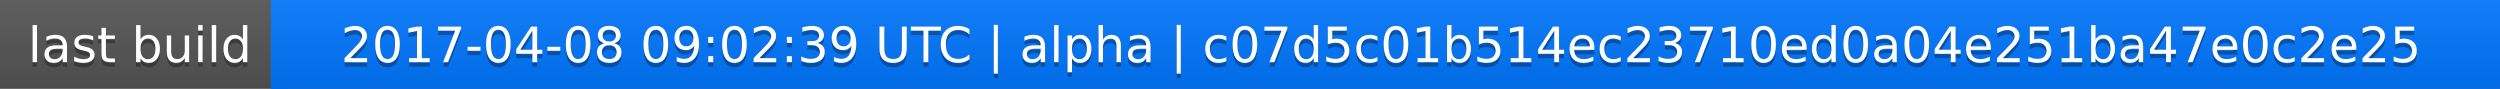
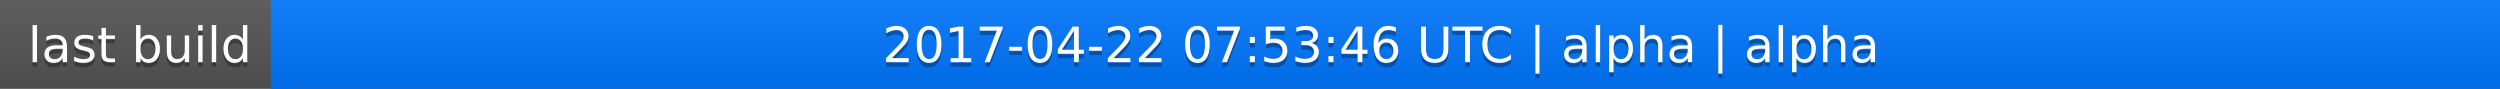
<svg xmlns="http://www.w3.org/2000/svg" width="563" height="20">
  <linearGradient id="a" x2="0" y2="100%">
    <stop offset="0" stop-color="#bbb" stop-opacity=".1" />
    <stop offset="1" stop-opacity=".1" />
  </linearGradient>
  <rect rx="0" width="563" height="20" fill="#555" />
  <rect rx="0" x="61" width="502" height="20" fill="#07f" />
  <path fill="#07f" d="M61 0h4v20h-4z" />
  <rect rx="0" width="563" height="20" fill="url(#a)" />
  <g fill="#fff" text-anchor="middle" font-family="DejaVu Sans,Verdana,Geneva,sans-serif" font-size="11">
    <text x="31.5" y="15" fill="#010101" fill-opacity=".3">last build</text>
    <text x="31.5" y="14">last build</text>
-     <text x="311" y="15" fill="#010101" fill-opacity=".3">2017-04-08 09:02:39 UTC | alpha | c07d5c01b514ec23710ed0a04e251ba47e0c2e25</text>
-     <text x="311" y="14">2017-04-08 09:02:39 UTC | alpha | c07d5c01b514ec23710ed0a04e251ba47e0c2e25</text>
+     <text x="311" y="15" fill="#010101" fill-opacity=".3">2017-04-22 07:53:46 UTC | alpha | alpha</text>
+     <text x="311" y="14">2017-04-22 07:53:46 UTC | alpha | alpha</text>
  </g>
</svg>
